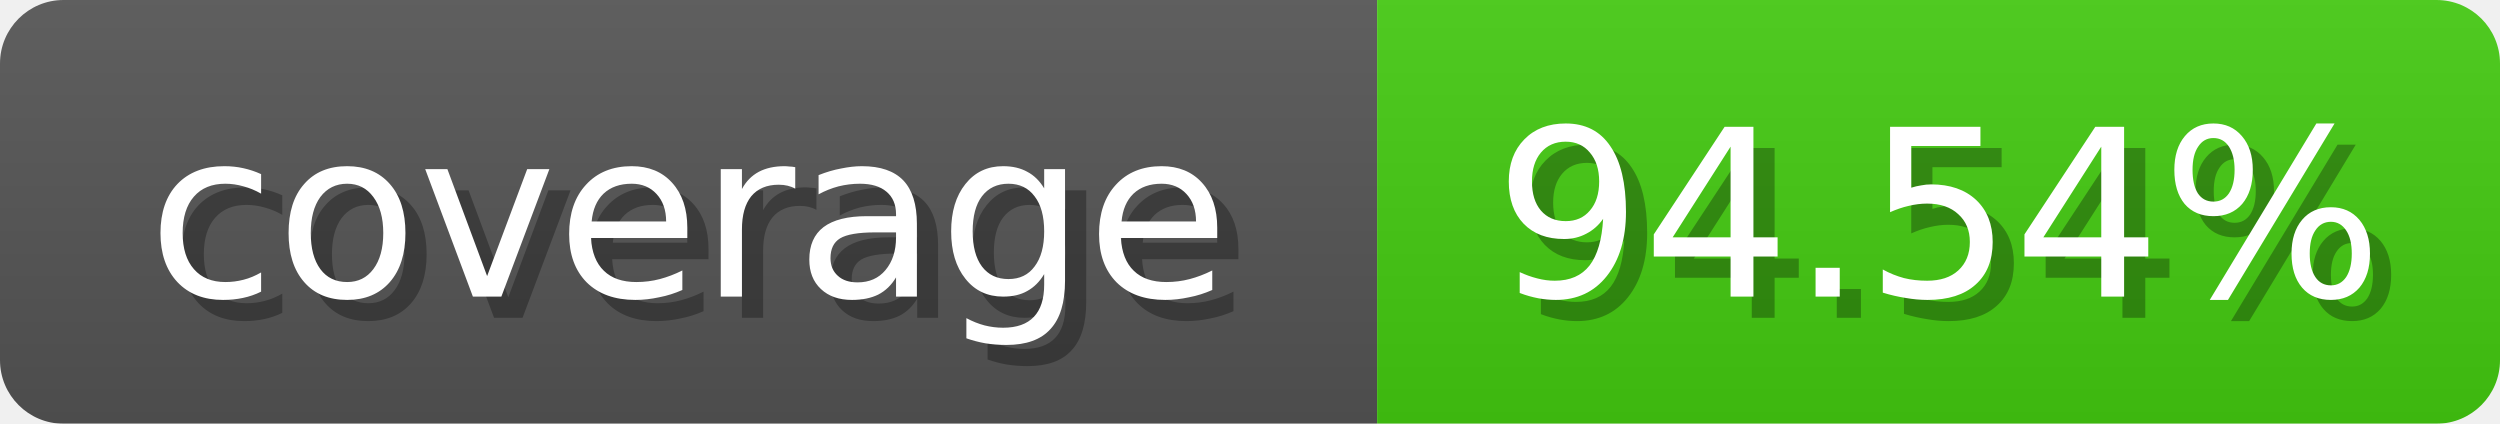
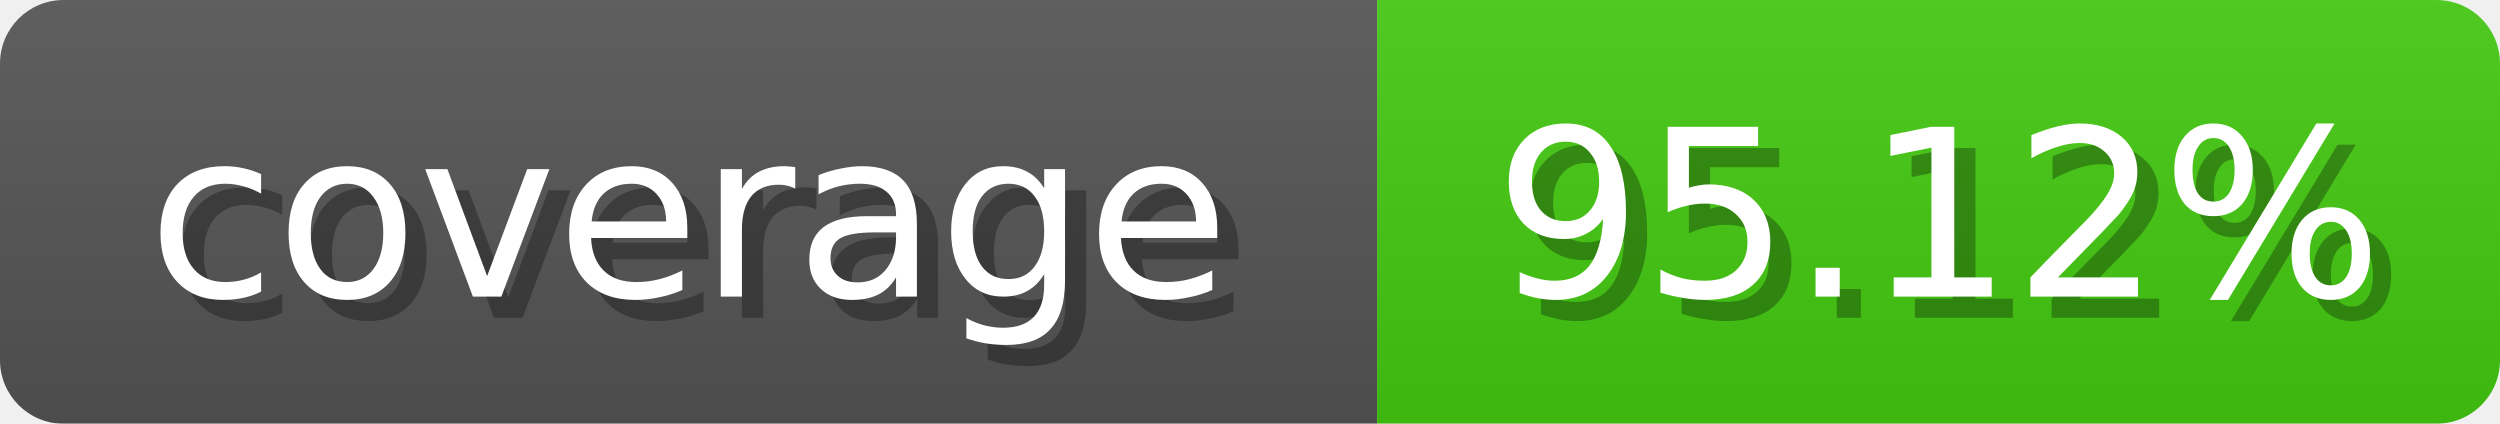
<svg xmlns="http://www.w3.org/2000/svg" width="118" height="20">
  <linearGradient id="b" x2="0" y2="100%">
    <stop offset="0" stop-color="#bbb" stop-opacity=".1" />
    <stop offset="1" stop-opacity=".1" />
  </linearGradient>
  <mask id="anybadge_1">
    <rect width="118" height="20" rx="3" fill="#fff" />
  </mask>
  <g mask="url(#anybadge_1)">
    <path fill="#555" d="M0 0h65v20H0z" />
    <path fill="#4c1" d="M65 0h53v20H65z" />
    <path fill="url(#b)" d="M0 0h118v20H0z" />
  </g>
  <g fill="#fff" text-anchor="middle" font-family="DejaVu Sans,Verdana,Geneva,sans-serif" font-size="11">
    <text x="33.5" y="15" fill="#010101" fill-opacity=".3">coverage</text>
    <text x="32.5" y="14">coverage</text>
  </g>
  <g fill="#fff" text-anchor="middle" font-family="DejaVu Sans,Verdana,Geneva,sans-serif" font-size="11">
-     <text x="92.5" y="15" fill="#010101" fill-opacity=".3">94.54%</text>
-     <text x="91.5" y="14">94.54%</text>
+     <text x="92.5" y="15" fill="#010101" fill-opacity=".3">95.12%</text>
+     <text x="91.5" y="14">95.12%</text>
  </g>
</svg>
